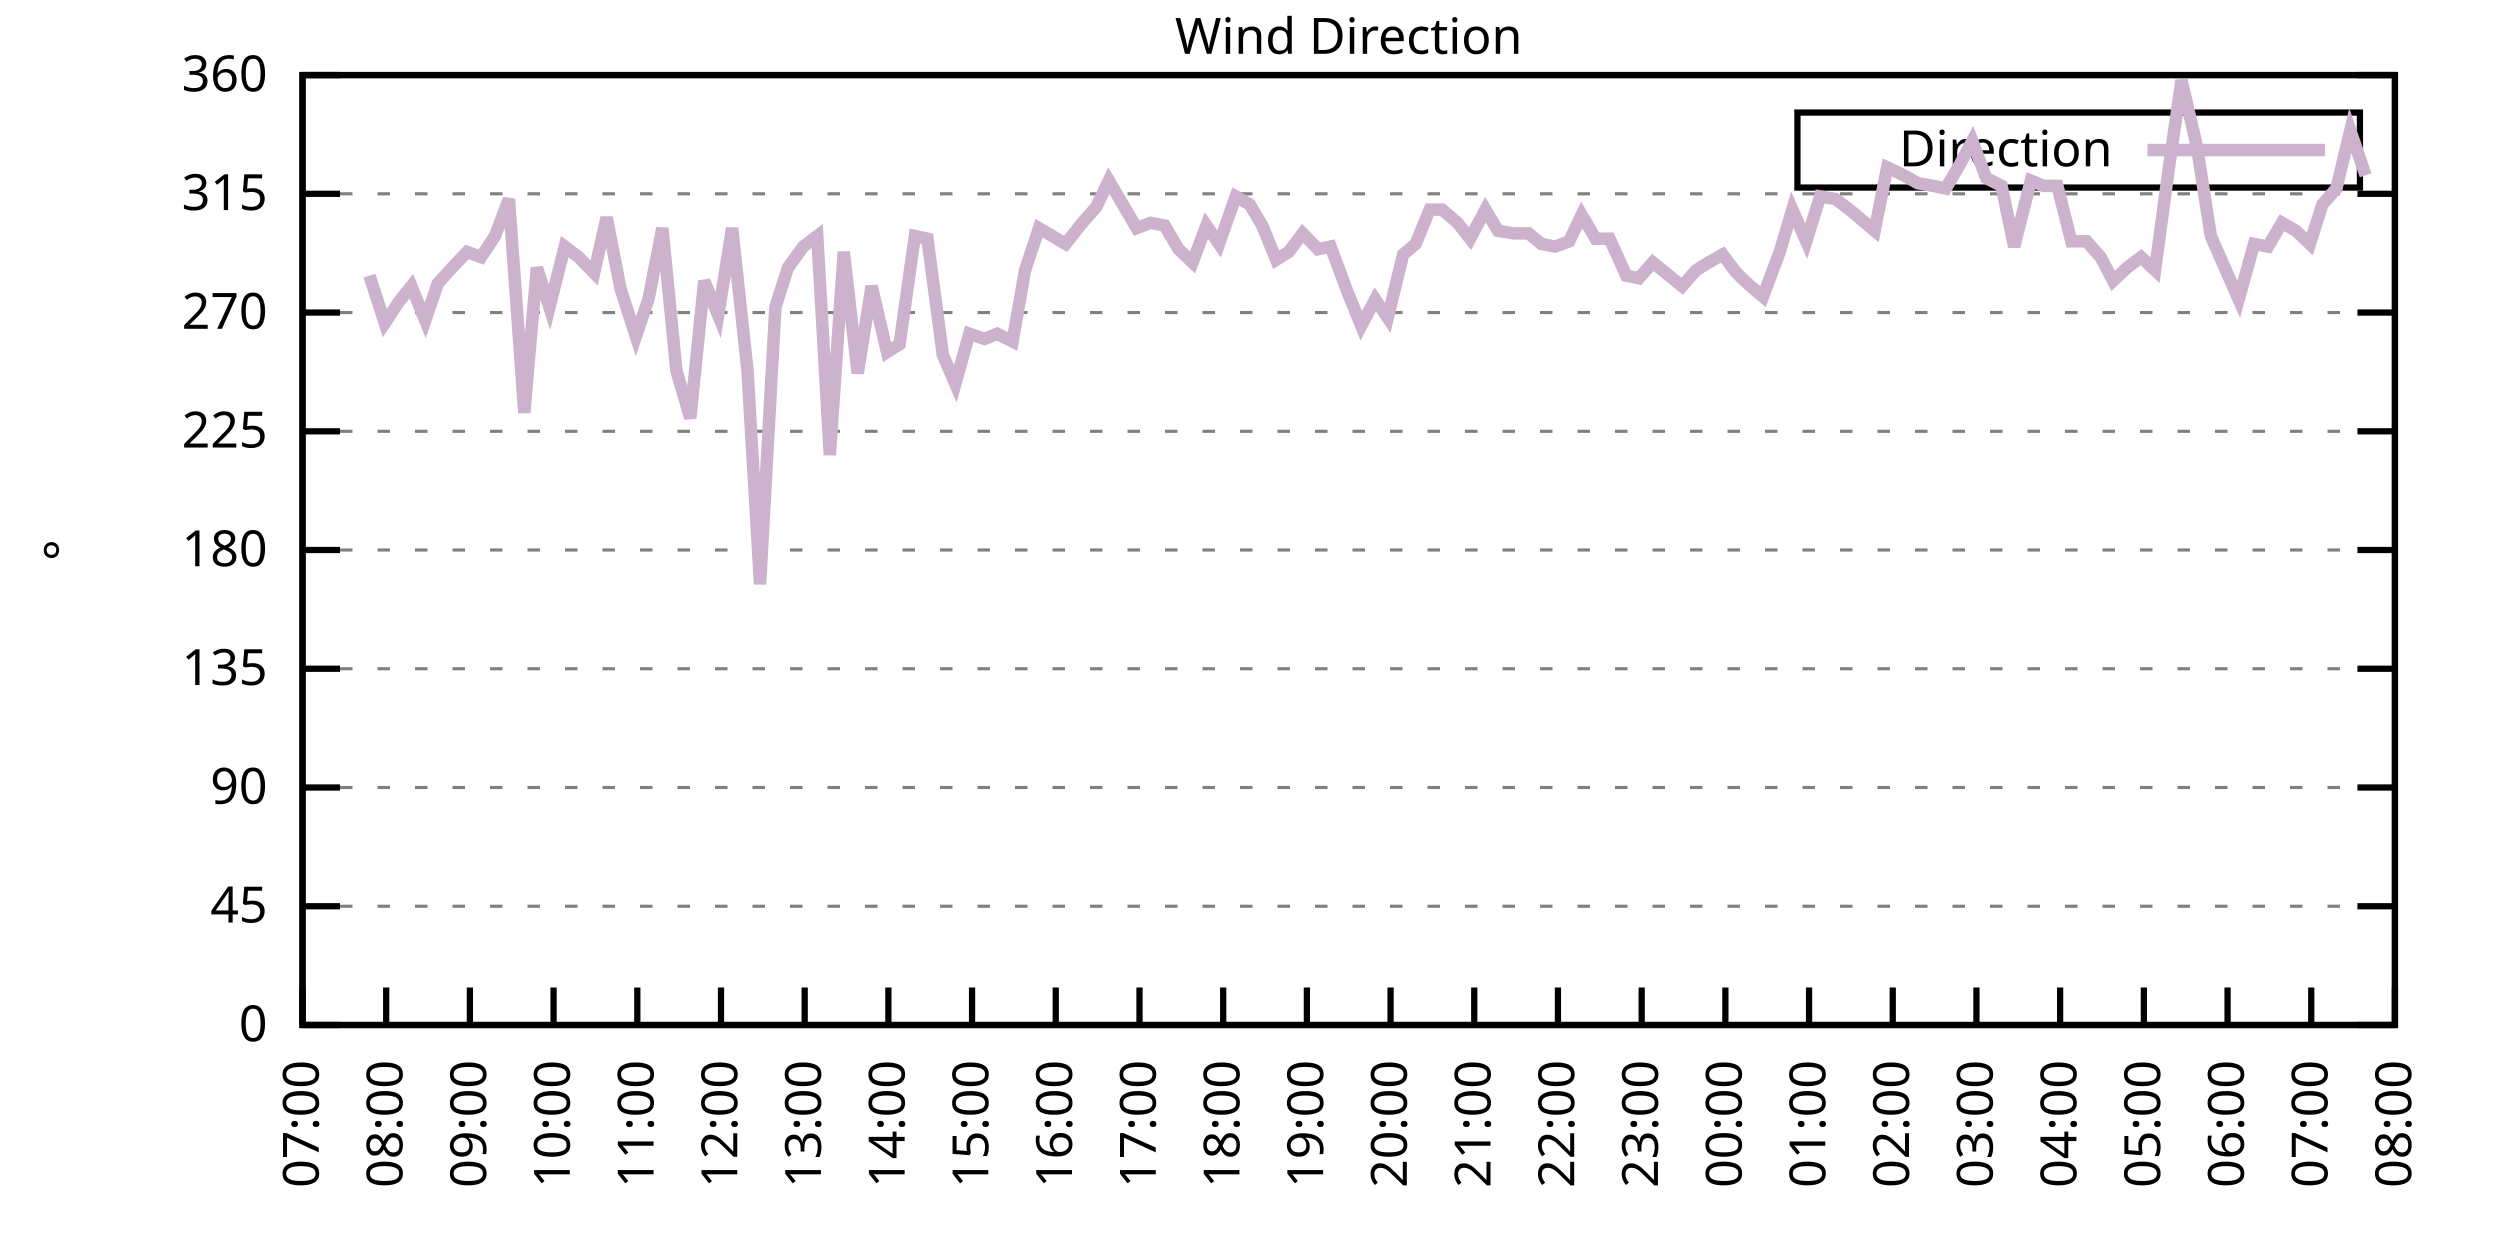
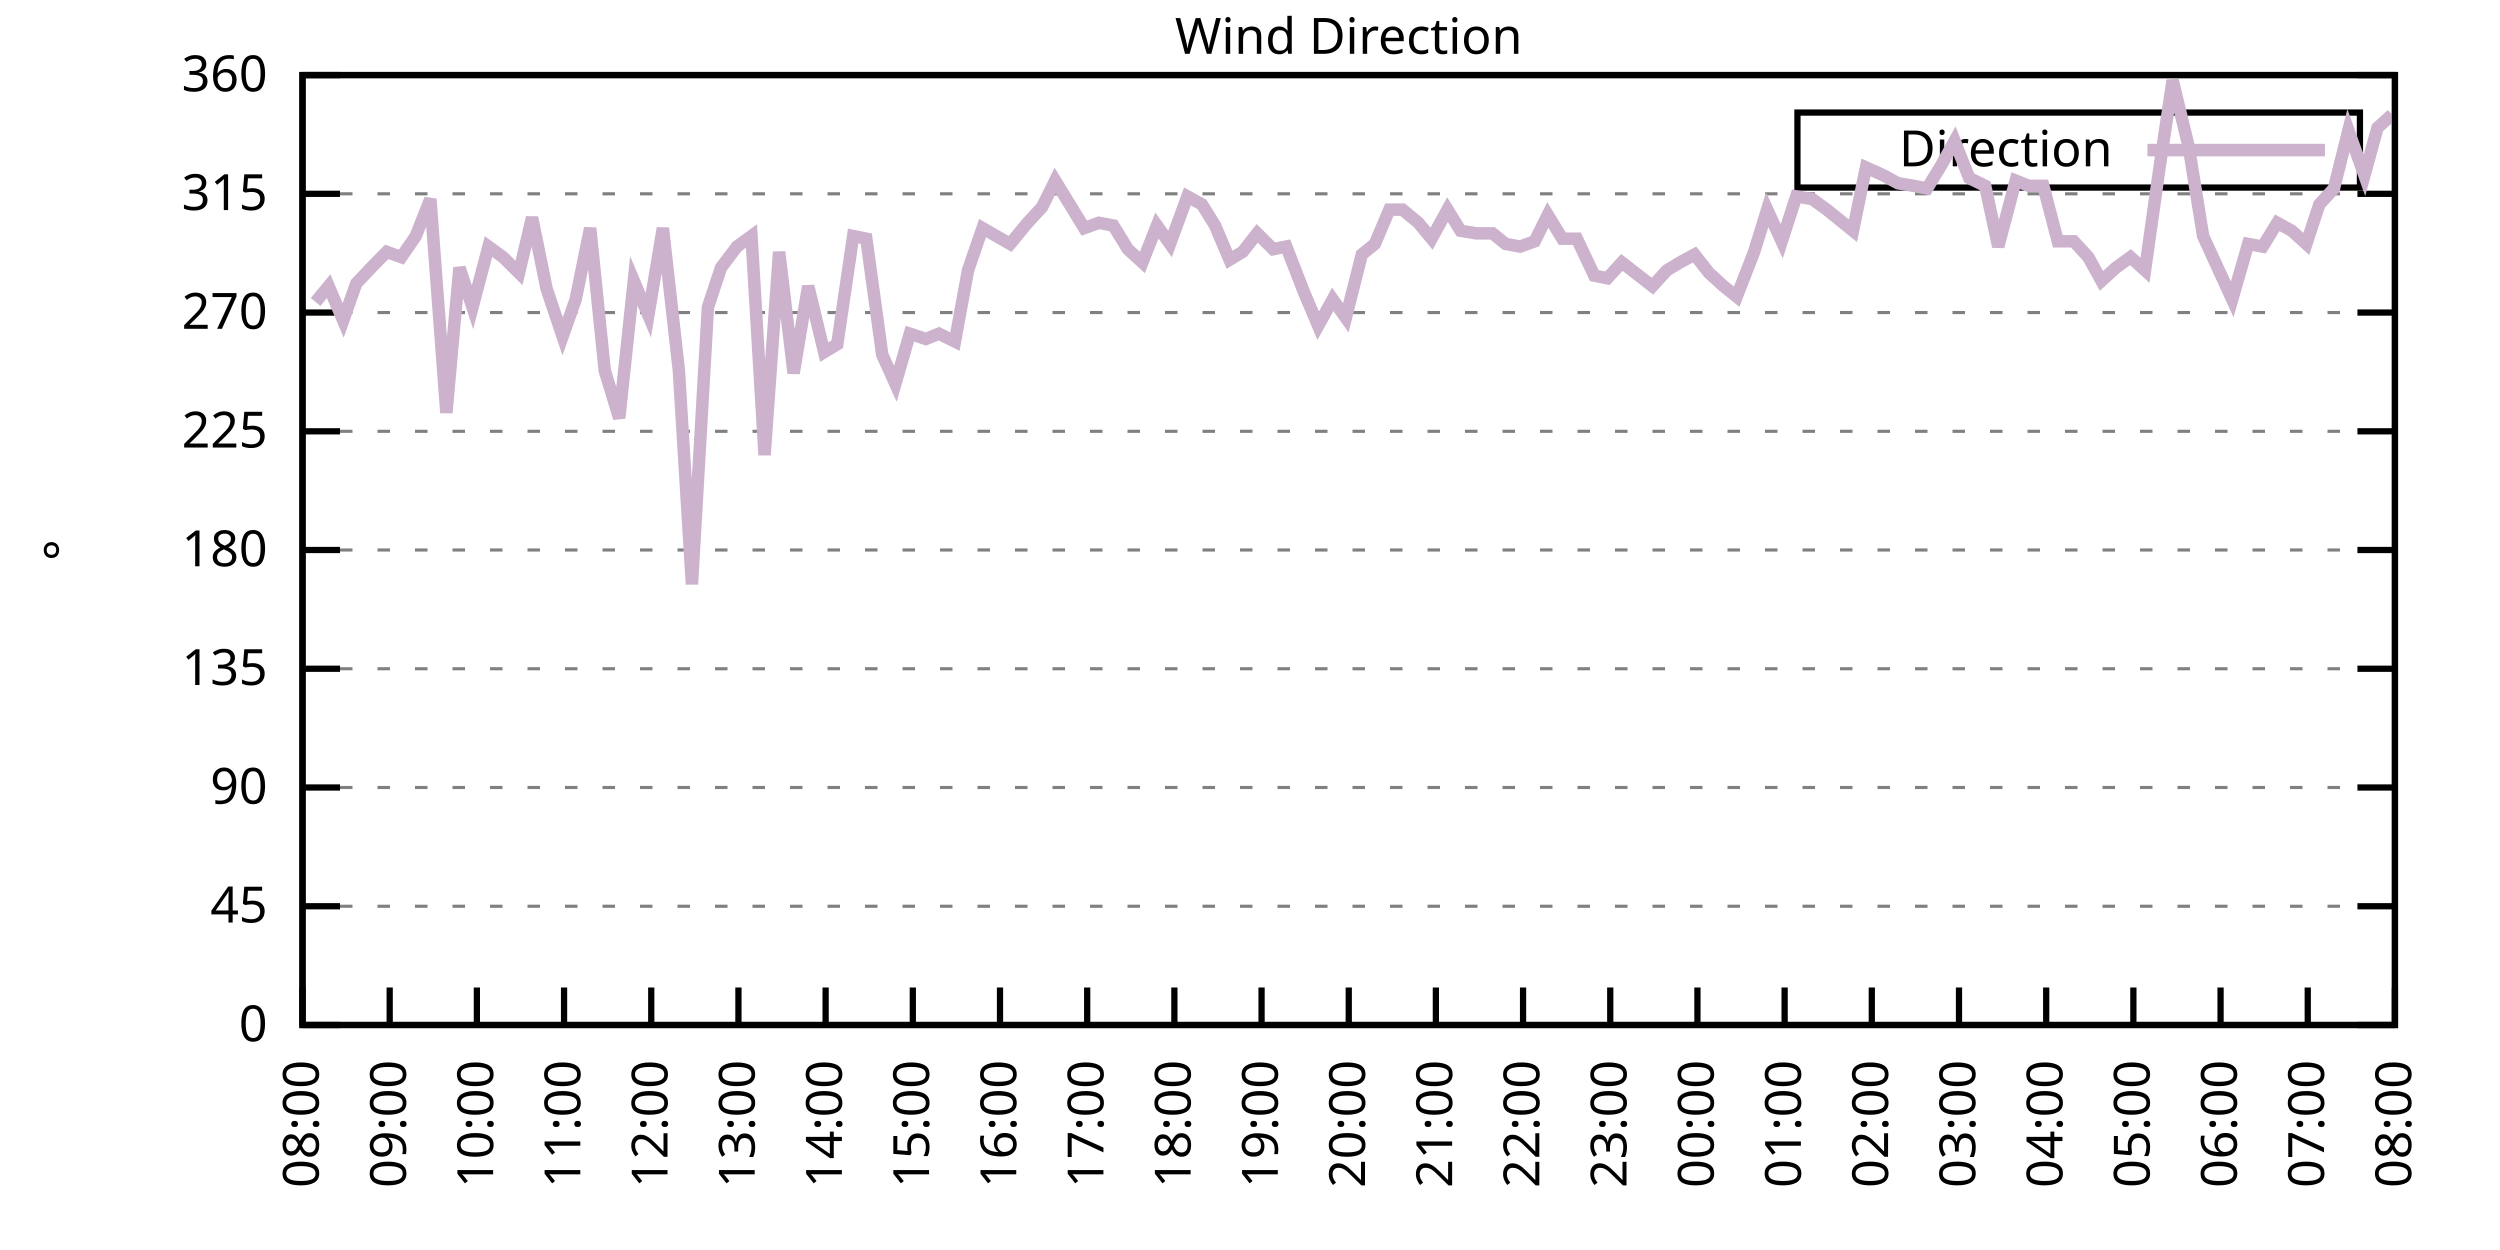
<svg xmlns="http://www.w3.org/2000/svg" xmlns:xlink="http://www.w3.org/1999/xlink" width="400" height="200" viewBox="0 0 400 200">
  <g id="gnuplot_canvas">
    <rect x="0" y="0" width="400" height="200" fill="none" />
    <defs>
      <circle id="gpDot" r="0.5" stroke-width="0.5" stroke="currentColor" />
      <path id="gpPt0" stroke-width="0.333" stroke="currentColor" d="M-1,0 h2 M0,-1 v2" />
      <path id="gpPt1" stroke-width="0.333" stroke="currentColor" d="M-1,-1 L1,1 M1,-1 L-1,1" />
      <path id="gpPt2" stroke-width="0.333" stroke="currentColor" d="M-1,0 L1,0 M0,-1 L0,1 M-1,-1 L1,1 M-1,1 L1,-1" />
      <rect id="gpPt3" stroke-width="0.333" stroke="currentColor" x="-1" y="-1" width="2" height="2" />
      <rect id="gpPt4" stroke-width="0.333" stroke="currentColor" fill="currentColor" x="-1" y="-1" width="2" height="2" />
      <circle id="gpPt5" stroke-width="0.333" stroke="currentColor" cx="0" cy="0" r="1" />
      <use xlink:href="#gpPt5" id="gpPt6" fill="currentColor" stroke="none" />
      <path id="gpPt7" stroke-width="0.333" stroke="currentColor" d="M0,-1.33 L-1.33,0.67 L1.33,0.67 z" />
      <use xlink:href="#gpPt7" id="gpPt8" fill="currentColor" stroke="none" />
      <use xlink:href="#gpPt7" id="gpPt9" stroke="currentColor" transform="rotate(180)" />
      <use xlink:href="#gpPt9" id="gpPt10" fill="currentColor" stroke="none" />
      <use xlink:href="#gpPt3" id="gpPt11" stroke="currentColor" transform="rotate(45)" />
      <use xlink:href="#gpPt11" id="gpPt12" fill="currentColor" stroke="none" />
      <path id="gpPt13" stroke-width="0.333" stroke="currentColor" d="M0,1.330 L1.265,0.411 L0.782,-1.067 L-0.782,-1.076 L-1.265,0.411 z" />
      <use xlink:href="#gpPt13" id="gpPt14" fill="currentColor" stroke="none" />
      <filter id="textbox" filterUnits="objectBoundingBox" x="0" y="0" height="1" width="1">
        <feFlood flood-color="white" flood-opacity="1" result="bgnd" />
        <feComposite in="SourceGraphic" in2="bgnd" operator="atop" />
      </filter>
      <filter id="greybox" filterUnits="objectBoundingBox" x="0" y="0" height="1" width="1">
        <feFlood flood-color="lightgrey" flood-opacity="1" result="grey" />
        <feComposite in="SourceGraphic" in2="grey" operator="atop" />
      </filter>
    </defs>
    <g fill="none" color="white" stroke="currentColor" stroke-width="1.00" stroke-linecap="butt" stroke-linejoin="miter">
</g>
    <g fill="none" color="black" stroke="currentColor" stroke-width="1.00" stroke-linecap="butt" stroke-linejoin="miter">
      <g stroke="none" shape-rendering="crispEdges">
        <polygon fill="rgb(255, 255, 255)" points="48.40,164.00 383.18,164.00 383.18,12.02 48.40,12.02 " />
      </g>
    </g>
    <g fill="none" color="black" stroke="currentColor" stroke-width="1.00" stroke-linecap="butt" stroke-linejoin="miter">
</g>
    <g fill="none" color="black" stroke="black" stroke-width="0.50" stroke-linecap="butt" stroke-linejoin="miter">
</g>
    <g fill="none" color="gray" stroke="currentColor" stroke-width="0.50" stroke-linecap="butt" stroke-linejoin="miter">
      <path stroke="gray" stroke-dasharray="2,4" class="gridline" d="M48.40,164.00 L383.19,164.00  " />
    </g>
    <g fill="none" color="gray" stroke="gray" stroke-width="1.00" stroke-linecap="butt" stroke-linejoin="miter">
</g>
    <g fill="none" color="black" stroke="currentColor" stroke-width="1.00" stroke-linecap="butt" stroke-linejoin="miter">
      <path stroke="black" d="M48.40,164.00 L54.40,164.00 M383.19,164.00 L377.19,164.00  " />
      <g transform="translate(42.80,166.60)" stroke="none" fill="black" font-family="Sans" font-size="8.00" text-anchor="end">
        <text>
          <tspan font-family="Sans"> 0</tspan>
        </text>
      </g>
    </g>
    <g fill="none" color="black" stroke="currentColor" stroke-width="1.00" stroke-linecap="butt" stroke-linejoin="miter">
</g>
    <g fill="none" color="black" stroke="black" stroke-width="0.50" stroke-linecap="butt" stroke-linejoin="miter">
</g>
    <g fill="none" color="gray" stroke="currentColor" stroke-width="0.50" stroke-linecap="butt" stroke-linejoin="miter">
      <path stroke="gray" stroke-dasharray="2,4" class="gridline" d="M48.40,145.00 L383.19,145.00  " />
    </g>
    <g fill="none" color="gray" stroke="gray" stroke-width="1.00" stroke-linecap="butt" stroke-linejoin="miter">
</g>
    <g fill="none" color="black" stroke="currentColor" stroke-width="1.00" stroke-linecap="butt" stroke-linejoin="miter">
      <path stroke="black" d="M48.40,145.00 L54.40,145.00 M383.19,145.00 L377.19,145.00  " />
      <g transform="translate(42.80,147.60)" stroke="none" fill="black" font-family="Sans" font-size="8.00" text-anchor="end">
        <text>
          <tspan font-family="Sans"> 45</tspan>
        </text>
      </g>
    </g>
    <g fill="none" color="black" stroke="currentColor" stroke-width="1.00" stroke-linecap="butt" stroke-linejoin="miter">
</g>
    <g fill="none" color="black" stroke="black" stroke-width="0.50" stroke-linecap="butt" stroke-linejoin="miter">
</g>
    <g fill="none" color="gray" stroke="currentColor" stroke-width="0.50" stroke-linecap="butt" stroke-linejoin="miter">
      <path stroke="gray" stroke-dasharray="2,4" class="gridline" d="M48.40,126.00 L383.19,126.00  " />
    </g>
    <g fill="none" color="gray" stroke="gray" stroke-width="1.00" stroke-linecap="butt" stroke-linejoin="miter">
</g>
    <g fill="none" color="black" stroke="currentColor" stroke-width="1.00" stroke-linecap="butt" stroke-linejoin="miter">
      <path stroke="black" d="M48.40,126.00 L54.40,126.00 M383.19,126.00 L377.19,126.00  " />
      <g transform="translate(42.80,128.60)" stroke="none" fill="black" font-family="Sans" font-size="8.00" text-anchor="end">
        <text>
          <tspan font-family="Sans"> 90</tspan>
        </text>
      </g>
    </g>
    <g fill="none" color="black" stroke="currentColor" stroke-width="1.00" stroke-linecap="butt" stroke-linejoin="miter">
</g>
    <g fill="none" color="black" stroke="black" stroke-width="0.50" stroke-linecap="butt" stroke-linejoin="miter">
</g>
    <g fill="none" color="gray" stroke="currentColor" stroke-width="0.50" stroke-linecap="butt" stroke-linejoin="miter">
      <path stroke="gray" stroke-dasharray="2,4" class="gridline" d="M48.40,107.00 L383.19,107.00  " />
    </g>
    <g fill="none" color="gray" stroke="gray" stroke-width="1.00" stroke-linecap="butt" stroke-linejoin="miter">
</g>
    <g fill="none" color="black" stroke="currentColor" stroke-width="1.00" stroke-linecap="butt" stroke-linejoin="miter">
      <path stroke="black" d="M48.40,107.00 L54.40,107.00 M383.19,107.00 L377.19,107.00  " />
      <g transform="translate(42.80,109.60)" stroke="none" fill="black" font-family="Sans" font-size="8.00" text-anchor="end">
        <text>
          <tspan font-family="Sans"> 135</tspan>
        </text>
      </g>
    </g>
    <g fill="none" color="black" stroke="currentColor" stroke-width="1.00" stroke-linecap="butt" stroke-linejoin="miter">
</g>
    <g fill="none" color="black" stroke="black" stroke-width="0.50" stroke-linecap="butt" stroke-linejoin="miter">
</g>
    <g fill="none" color="gray" stroke="currentColor" stroke-width="0.50" stroke-linecap="butt" stroke-linejoin="miter">
      <path stroke="gray" stroke-dasharray="2,4" class="gridline" d="M48.40,88.00 L383.19,88.00  " />
    </g>
    <g fill="none" color="gray" stroke="gray" stroke-width="1.00" stroke-linecap="butt" stroke-linejoin="miter">
</g>
    <g fill="none" color="black" stroke="currentColor" stroke-width="1.00" stroke-linecap="butt" stroke-linejoin="miter">
      <path stroke="black" d="M48.40,88.00 L54.40,88.00 M383.19,88.00 L377.19,88.00  " />
      <g transform="translate(42.80,90.60)" stroke="none" fill="black" font-family="Sans" font-size="8.00" text-anchor="end">
        <text>
          <tspan font-family="Sans"> 180</tspan>
        </text>
      </g>
    </g>
    <g fill="none" color="black" stroke="currentColor" stroke-width="1.00" stroke-linecap="butt" stroke-linejoin="miter">
</g>
    <g fill="none" color="black" stroke="black" stroke-width="0.50" stroke-linecap="butt" stroke-linejoin="miter">
</g>
    <g fill="none" color="gray" stroke="currentColor" stroke-width="0.50" stroke-linecap="butt" stroke-linejoin="miter">
      <path stroke="gray" stroke-dasharray="2,4" class="gridline" d="M48.40,69.01 L383.19,69.01  " />
    </g>
    <g fill="none" color="gray" stroke="gray" stroke-width="1.00" stroke-linecap="butt" stroke-linejoin="miter">
</g>
    <g fill="none" color="black" stroke="currentColor" stroke-width="1.00" stroke-linecap="butt" stroke-linejoin="miter">
      <path stroke="black" d="M48.40,69.01 L54.40,69.01 M383.19,69.01 L377.19,69.01  " />
      <g transform="translate(42.80,71.61)" stroke="none" fill="black" font-family="Sans" font-size="8.00" text-anchor="end">
        <text>
          <tspan font-family="Sans"> 225</tspan>
        </text>
      </g>
    </g>
    <g fill="none" color="black" stroke="currentColor" stroke-width="1.00" stroke-linecap="butt" stroke-linejoin="miter">
</g>
    <g fill="none" color="black" stroke="black" stroke-width="0.50" stroke-linecap="butt" stroke-linejoin="miter">
</g>
    <g fill="none" color="gray" stroke="currentColor" stroke-width="0.50" stroke-linecap="butt" stroke-linejoin="miter">
      <path stroke="gray" stroke-dasharray="2,4" class="gridline" d="M48.40,50.01 L383.19,50.01  " />
    </g>
    <g fill="none" color="gray" stroke="gray" stroke-width="1.00" stroke-linecap="butt" stroke-linejoin="miter">
</g>
    <g fill="none" color="black" stroke="currentColor" stroke-width="1.00" stroke-linecap="butt" stroke-linejoin="miter">
      <path stroke="black" d="M48.40,50.01 L54.40,50.01 M383.19,50.01 L377.19,50.01  " />
      <g transform="translate(42.80,52.61)" stroke="none" fill="black" font-family="Sans" font-size="8.00" text-anchor="end">
        <text>
          <tspan font-family="Sans"> 270</tspan>
        </text>
      </g>
    </g>
    <g fill="none" color="black" stroke="currentColor" stroke-width="1.00" stroke-linecap="butt" stroke-linejoin="miter">
</g>
    <g fill="none" color="black" stroke="black" stroke-width="0.50" stroke-linecap="butt" stroke-linejoin="miter">
</g>
    <g fill="none" color="gray" stroke="currentColor" stroke-width="0.50" stroke-linecap="butt" stroke-linejoin="miter">
      <path stroke="gray" stroke-dasharray="2,4" class="gridline" d="M48.40,31.01 L383.19,31.01  " />
    </g>
    <g fill="none" color="gray" stroke="gray" stroke-width="1.00" stroke-linecap="butt" stroke-linejoin="miter">
</g>
    <g fill="none" color="black" stroke="currentColor" stroke-width="1.00" stroke-linecap="butt" stroke-linejoin="miter">
      <path stroke="black" d="M48.40,31.01 L54.40,31.01 M383.19,31.01 L377.19,31.01  " />
      <g transform="translate(42.80,33.61)" stroke="none" fill="black" font-family="Sans" font-size="8.00" text-anchor="end">
        <text>
          <tspan font-family="Sans"> 315</tspan>
        </text>
      </g>
    </g>
    <g fill="none" color="black" stroke="currentColor" stroke-width="1.00" stroke-linecap="butt" stroke-linejoin="miter">
</g>
    <g fill="none" color="black" stroke="black" stroke-width="0.50" stroke-linecap="butt" stroke-linejoin="miter">
</g>
    <g fill="none" color="gray" stroke="currentColor" stroke-width="0.50" stroke-linecap="butt" stroke-linejoin="miter">
      <path stroke="gray" stroke-dasharray="2,4" class="gridline" d="M48.40,12.01 L383.19,12.01  " />
    </g>
    <g fill="none" color="gray" stroke="gray" stroke-width="1.00" stroke-linecap="butt" stroke-linejoin="miter">
</g>
    <g fill="none" color="black" stroke="currentColor" stroke-width="1.00" stroke-linecap="butt" stroke-linejoin="miter">
      <path stroke="black" d="M48.40,12.01 L54.40,12.01 M383.19,12.01 L377.19,12.01  " />
      <g transform="translate(42.80,14.61)" stroke="none" fill="black" font-family="Sans" font-size="8.00" text-anchor="end">
        <text>
          <tspan font-family="Sans"> 360</tspan>
        </text>
      </g>
    </g>
    <g fill="none" color="black" stroke="currentColor" stroke-width="1.00" stroke-linecap="butt" stroke-linejoin="miter">
      <path stroke="black" d="M48.40,164.00 L48.40,158.00  " />
      <g transform="translate(51.00,169.60) rotate(270.00)" stroke="none" fill="black" font-family="Sans" font-size="8.00" text-anchor="end">
        <text>
-           <tspan font-family="Sans">07:00</tspan>
-         </text>
-       </g>
-     </g>
-     <g fill="none" color="black" stroke="currentColor" stroke-width="1.00" stroke-linecap="butt" stroke-linejoin="miter">
-       <path stroke="black" d="M61.79,164.00 L61.79,158.00  " />
-       <g transform="translate(64.39,169.60) rotate(270.00)" stroke="none" fill="black" font-family="Sans" font-size="8.00" text-anchor="end">
-         <text>
          <tspan font-family="Sans">08:00</tspan>
        </text>
      </g>
    </g>
    <g fill="none" color="black" stroke="currentColor" stroke-width="1.00" stroke-linecap="butt" stroke-linejoin="miter">
-       <path stroke="black" d="M75.18,164.00 L75.18,158.00  " />
-       <g transform="translate(77.78,169.60) rotate(270.00)" stroke="none" fill="black" font-family="Sans" font-size="8.00" text-anchor="end">
+       <path stroke="black" d="M62.35,164.00 L62.35,158.00  " />
+       <g transform="translate(64.95,169.60) rotate(270.00)" stroke="none" fill="black" font-family="Sans" font-size="8.00" text-anchor="end">
        <text>
          <tspan font-family="Sans">09:00</tspan>
        </text>
      </g>
    </g>
    <g fill="none" color="black" stroke="currentColor" stroke-width="1.00" stroke-linecap="butt" stroke-linejoin="miter">
-       <path stroke="black" d="M88.57,164.00 L88.57,158.00  " />
-       <g transform="translate(91.17,169.60) rotate(270.00)" stroke="none" fill="black" font-family="Sans" font-size="8.00" text-anchor="end">
+       <path stroke="black" d="M76.30,164.00 L76.30,158.00  " />
+       <g transform="translate(78.90,169.60) rotate(270.00)" stroke="none" fill="black" font-family="Sans" font-size="8.00" text-anchor="end">
        <text>
          <tspan font-family="Sans">10:00</tspan>
        </text>
      </g>
    </g>
    <g fill="none" color="black" stroke="currentColor" stroke-width="1.00" stroke-linecap="butt" stroke-linejoin="miter">
-       <path stroke="black" d="M101.97,164.00 L101.97,158.00  " />
-       <g transform="translate(104.57,169.60) rotate(270.00)" stroke="none" fill="black" font-family="Sans" font-size="8.00" text-anchor="end">
+       <path stroke="black" d="M90.25,164.00 L90.25,158.00  " />
+       <g transform="translate(92.85,169.60) rotate(270.00)" stroke="none" fill="black" font-family="Sans" font-size="8.00" text-anchor="end">
        <text>
          <tspan font-family="Sans">11:00</tspan>
        </text>
      </g>
    </g>
    <g fill="none" color="black" stroke="currentColor" stroke-width="1.00" stroke-linecap="butt" stroke-linejoin="miter">
-       <path stroke="black" d="M115.36,164.00 L115.36,158.00  " />
-       <g transform="translate(117.96,169.60) rotate(270.00)" stroke="none" fill="black" font-family="Sans" font-size="8.00" text-anchor="end">
+       <path stroke="black" d="M104.20,164.00 L104.20,158.00  " />
+       <g transform="translate(106.80,169.60) rotate(270.00)" stroke="none" fill="black" font-family="Sans" font-size="8.00" text-anchor="end">
        <text>
          <tspan font-family="Sans">12:00</tspan>
        </text>
      </g>
    </g>
    <g fill="none" color="black" stroke="currentColor" stroke-width="1.00" stroke-linecap="butt" stroke-linejoin="miter">
-       <path stroke="black" d="M128.75,164.00 L128.75,158.00  " />
-       <g transform="translate(131.35,169.60) rotate(270.00)" stroke="none" fill="black" font-family="Sans" font-size="8.00" text-anchor="end">
+       <path stroke="black" d="M118.15,164.00 L118.15,158.00  " />
+       <g transform="translate(120.75,169.60) rotate(270.00)" stroke="none" fill="black" font-family="Sans" font-size="8.00" text-anchor="end">
        <text>
          <tspan font-family="Sans">13:00</tspan>
        </text>
      </g>
    </g>
    <g fill="none" color="black" stroke="currentColor" stroke-width="1.00" stroke-linecap="butt" stroke-linejoin="miter">
-       <path stroke="black" d="M142.14,164.00 L142.14,158.00  " />
-       <g transform="translate(144.74,169.60) rotate(270.00)" stroke="none" fill="black" font-family="Sans" font-size="8.00" text-anchor="end">
+       <path stroke="black" d="M132.10,164.00 L132.10,158.00  " />
+       <g transform="translate(134.70,169.60) rotate(270.00)" stroke="none" fill="black" font-family="Sans" font-size="8.00" text-anchor="end">
        <text>
          <tspan font-family="Sans">14:00</tspan>
        </text>
      </g>
    </g>
    <g fill="none" color="black" stroke="currentColor" stroke-width="1.00" stroke-linecap="butt" stroke-linejoin="miter">
-       <path stroke="black" d="M155.53,164.00 L155.53,158.00  " />
-       <g transform="translate(158.13,169.60) rotate(270.00)" stroke="none" fill="black" font-family="Sans" font-size="8.00" text-anchor="end">
+       <path stroke="black" d="M146.05,164.00 L146.05,158.00  " />
+       <g transform="translate(148.65,169.60) rotate(270.00)" stroke="none" fill="black" font-family="Sans" font-size="8.00" text-anchor="end">
        <text>
          <tspan font-family="Sans">15:00</tspan>
        </text>
      </g>
    </g>
    <g fill="none" color="black" stroke="currentColor" stroke-width="1.00" stroke-linecap="butt" stroke-linejoin="miter">
-       <path stroke="black" d="M168.92,164.00 L168.92,158.00  " />
-       <g transform="translate(171.52,169.60) rotate(270.00)" stroke="none" fill="black" font-family="Sans" font-size="8.00" text-anchor="end">
+       <path stroke="black" d="M160.00,164.00 L160.00,158.00  " />
+       <g transform="translate(162.60,169.60) rotate(270.00)" stroke="none" fill="black" font-family="Sans" font-size="8.00" text-anchor="end">
        <text>
          <tspan font-family="Sans">16:00</tspan>
        </text>
      </g>
    </g>
    <g fill="none" color="black" stroke="currentColor" stroke-width="1.00" stroke-linecap="butt" stroke-linejoin="miter">
-       <path stroke="black" d="M182.32,164.00 L182.32,158.00  " />
-       <g transform="translate(184.92,169.60) rotate(270.00)" stroke="none" fill="black" font-family="Sans" font-size="8.00" text-anchor="end">
+       <path stroke="black" d="M173.95,164.00 L173.95,158.00  " />
+       <g transform="translate(176.55,169.60) rotate(270.00)" stroke="none" fill="black" font-family="Sans" font-size="8.00" text-anchor="end">
        <text>
          <tspan font-family="Sans">17:00</tspan>
        </text>
      </g>
    </g>
    <g fill="none" color="black" stroke="currentColor" stroke-width="1.00" stroke-linecap="butt" stroke-linejoin="miter">
-       <path stroke="black" d="M195.71,164.00 L195.71,158.00  " />
-       <g transform="translate(198.31,169.60) rotate(270.00)" stroke="none" fill="black" font-family="Sans" font-size="8.00" text-anchor="end">
+       <path stroke="black" d="M187.90,164.00 L187.90,158.00  " />
+       <g transform="translate(190.50,169.60) rotate(270.00)" stroke="none" fill="black" font-family="Sans" font-size="8.00" text-anchor="end">
        <text>
          <tspan font-family="Sans">18:00</tspan>
        </text>
      </g>
    </g>
    <g fill="none" color="black" stroke="currentColor" stroke-width="1.00" stroke-linecap="butt" stroke-linejoin="miter">
-       <path stroke="black" d="M209.10,164.00 L209.10,158.00  " />
-       <g transform="translate(211.70,169.60) rotate(270.00)" stroke="none" fill="black" font-family="Sans" font-size="8.00" text-anchor="end">
+       <path stroke="black" d="M201.85,164.00 L201.85,158.00  " />
+       <g transform="translate(204.45,169.60) rotate(270.00)" stroke="none" fill="black" font-family="Sans" font-size="8.00" text-anchor="end">
        <text>
          <tspan font-family="Sans">19:00</tspan>
        </text>
      </g>
    </g>
    <g fill="none" color="black" stroke="currentColor" stroke-width="1.00" stroke-linecap="butt" stroke-linejoin="miter">
-       <path stroke="black" d="M222.49,164.00 L222.49,158.00  " />
-       <g transform="translate(225.09,169.60) rotate(270.00)" stroke="none" fill="black" font-family="Sans" font-size="8.00" text-anchor="end">
+       <path stroke="black" d="M215.80,164.00 L215.80,158.00  " />
+       <g transform="translate(218.40,169.60) rotate(270.00)" stroke="none" fill="black" font-family="Sans" font-size="8.00" text-anchor="end">
        <text>
          <tspan font-family="Sans">20:00</tspan>
        </text>
      </g>
    </g>
    <g fill="none" color="black" stroke="currentColor" stroke-width="1.00" stroke-linecap="butt" stroke-linejoin="miter">
-       <path stroke="black" d="M235.88,164.00 L235.88,158.00  " />
-       <g transform="translate(238.48,169.60) rotate(270.00)" stroke="none" fill="black" font-family="Sans" font-size="8.00" text-anchor="end">
+       <path stroke="black" d="M229.74,164.00 L229.74,158.00  " />
+       <g transform="translate(232.34,169.60) rotate(270.00)" stroke="none" fill="black" font-family="Sans" font-size="8.00" text-anchor="end">
        <text>
          <tspan font-family="Sans">21:00</tspan>
        </text>
      </g>
    </g>
    <g fill="none" color="black" stroke="currentColor" stroke-width="1.00" stroke-linecap="butt" stroke-linejoin="miter">
-       <path stroke="black" d="M249.27,164.00 L249.27,158.00  " />
-       <g transform="translate(251.87,169.60) rotate(270.00)" stroke="none" fill="black" font-family="Sans" font-size="8.00" text-anchor="end">
+       <path stroke="black" d="M243.69,164.00 L243.69,158.00  " />
+       <g transform="translate(246.29,169.60) rotate(270.00)" stroke="none" fill="black" font-family="Sans" font-size="8.00" text-anchor="end">
        <text>
          <tspan font-family="Sans">22:00</tspan>
        </text>
      </g>
    </g>
    <g fill="none" color="black" stroke="currentColor" stroke-width="1.00" stroke-linecap="butt" stroke-linejoin="miter">
-       <path stroke="black" d="M262.67,164.00 L262.67,158.00  " />
-       <g transform="translate(265.27,169.60) rotate(270.00)" stroke="none" fill="black" font-family="Sans" font-size="8.00" text-anchor="end">
+       <path stroke="black" d="M257.64,164.00 L257.64,158.00  " />
+       <g transform="translate(260.24,169.60) rotate(270.00)" stroke="none" fill="black" font-family="Sans" font-size="8.00" text-anchor="end">
        <text>
          <tspan font-family="Sans">23:00</tspan>
        </text>
      </g>
    </g>
    <g fill="none" color="black" stroke="currentColor" stroke-width="1.00" stroke-linecap="butt" stroke-linejoin="miter">
-       <path stroke="black" d="M276.06,164.00 L276.06,158.00  " />
-       <g transform="translate(278.66,169.60) rotate(270.00)" stroke="none" fill="black" font-family="Sans" font-size="8.00" text-anchor="end">
+       <path stroke="black" d="M271.59,164.00 L271.59,158.00  " />
+       <g transform="translate(274.19,169.60) rotate(270.00)" stroke="none" fill="black" font-family="Sans" font-size="8.00" text-anchor="end">
        <text>
          <tspan font-family="Sans">00:00</tspan>
        </text>
      </g>
    </g>
    <g fill="none" color="black" stroke="currentColor" stroke-width="1.00" stroke-linecap="butt" stroke-linejoin="miter">
-       <path stroke="black" d="M289.45,164.00 L289.45,158.00  " />
-       <g transform="translate(292.05,169.60) rotate(270.00)" stroke="none" fill="black" font-family="Sans" font-size="8.00" text-anchor="end">
+       <path stroke="black" d="M285.54,164.00 L285.54,158.00  " />
+       <g transform="translate(288.14,169.60) rotate(270.00)" stroke="none" fill="black" font-family="Sans" font-size="8.00" text-anchor="end">
        <text>
          <tspan font-family="Sans">01:00</tspan>
        </text>
      </g>
    </g>
    <g fill="none" color="black" stroke="currentColor" stroke-width="1.00" stroke-linecap="butt" stroke-linejoin="miter">
-       <path stroke="black" d="M302.84,164.00 L302.84,158.00  " />
-       <g transform="translate(305.44,169.60) rotate(270.00)" stroke="none" fill="black" font-family="Sans" font-size="8.00" text-anchor="end">
+       <path stroke="black" d="M299.49,164.00 L299.49,158.00  " />
+       <g transform="translate(302.09,169.60) rotate(270.00)" stroke="none" fill="black" font-family="Sans" font-size="8.00" text-anchor="end">
        <text>
          <tspan font-family="Sans">02:00</tspan>
        </text>
      </g>
    </g>
    <g fill="none" color="black" stroke="currentColor" stroke-width="1.00" stroke-linecap="butt" stroke-linejoin="miter">
-       <path stroke="black" d="M316.23,164.00 L316.23,158.00  " />
-       <g transform="translate(318.83,169.60) rotate(270.00)" stroke="none" fill="black" font-family="Sans" font-size="8.00" text-anchor="end">
+       <path stroke="black" d="M313.44,164.00 L313.44,158.00  " />
+       <g transform="translate(316.04,169.60) rotate(270.00)" stroke="none" fill="black" font-family="Sans" font-size="8.00" text-anchor="end">
        <text>
          <tspan font-family="Sans">03:00</tspan>
        </text>
      </g>
    </g>
    <g fill="none" color="black" stroke="currentColor" stroke-width="1.00" stroke-linecap="butt" stroke-linejoin="miter">
-       <path stroke="black" d="M329.62,164.00 L329.62,158.00  " />
-       <g transform="translate(332.22,169.60) rotate(270.00)" stroke="none" fill="black" font-family="Sans" font-size="8.00" text-anchor="end">
+       <path stroke="black" d="M327.39,164.00 L327.39,158.00  " />
+       <g transform="translate(329.99,169.60) rotate(270.00)" stroke="none" fill="black" font-family="Sans" font-size="8.00" text-anchor="end">
        <text>
          <tspan font-family="Sans">04:00</tspan>
        </text>
      </g>
    </g>
    <g fill="none" color="black" stroke="currentColor" stroke-width="1.00" stroke-linecap="butt" stroke-linejoin="miter">
-       <path stroke="black" d="M343.02,164.00 L343.02,158.00  " />
-       <g transform="translate(345.62,169.60) rotate(270.00)" stroke="none" fill="black" font-family="Sans" font-size="8.00" text-anchor="end">
+       <path stroke="black" d="M341.34,164.00 L341.34,158.00  " />
+       <g transform="translate(343.94,169.60) rotate(270.00)" stroke="none" fill="black" font-family="Sans" font-size="8.00" text-anchor="end">
        <text>
          <tspan font-family="Sans">05:00</tspan>
        </text>
      </g>
    </g>
    <g fill="none" color="black" stroke="currentColor" stroke-width="1.00" stroke-linecap="butt" stroke-linejoin="miter">
-       <path stroke="black" d="M356.41,164.00 L356.41,158.00  " />
-       <g transform="translate(359.01,169.60) rotate(270.00)" stroke="none" fill="black" font-family="Sans" font-size="8.00" text-anchor="end">
+       <path stroke="black" d="M355.29,164.00 L355.29,158.00  " />
+       <g transform="translate(357.89,169.60) rotate(270.00)" stroke="none" fill="black" font-family="Sans" font-size="8.00" text-anchor="end">
        <text>
          <tspan font-family="Sans">06:00</tspan>
        </text>
      </g>
    </g>
    <g fill="none" color="black" stroke="currentColor" stroke-width="1.00" stroke-linecap="butt" stroke-linejoin="miter">
-       <path stroke="black" d="M369.80,164.00 L369.80,158.00  " />
-       <g transform="translate(372.40,169.60) rotate(270.00)" stroke="none" fill="black" font-family="Sans" font-size="8.00" text-anchor="end">
+       <path stroke="black" d="M369.24,164.00 L369.24,158.00  " />
+       <g transform="translate(371.84,169.60) rotate(270.00)" stroke="none" fill="black" font-family="Sans" font-size="8.00" text-anchor="end">
        <text>
          <tspan font-family="Sans">07:00</tspan>
        </text>
      </g>
    </g>
    <g fill="none" color="black" stroke="currentColor" stroke-width="1.00" stroke-linecap="butt" stroke-linejoin="miter">
      <path stroke="black" d="M383.19,164.00 L383.19,158.00  " />
      <g transform="translate(385.79,169.60) rotate(270.00)" stroke="none" fill="black" font-family="Sans" font-size="8.00" text-anchor="end">
        <text>
          <tspan font-family="Sans">08:00</tspan>
        </text>
      </g>
    </g>
    <g fill="none" color="black" stroke="currentColor" stroke-width="1.00" stroke-linecap="butt" stroke-linejoin="miter">
</g>
    <g fill="none" color="black" stroke="currentColor" stroke-width="1.00" stroke-linecap="butt" stroke-linejoin="miter">
      <path stroke="black" d="M48.40,12.01 L48.40,164.00 L383.19,164.00 L383.19,12.01 L48.40,12.01 Z  " />
    </g>
    <g fill="none" color="black" stroke="currentColor" stroke-width="1.00" stroke-linecap="butt" stroke-linejoin="miter">
</g>
    <g fill="none" color="black" stroke="currentColor" stroke-width="1.00" stroke-linecap="butt" stroke-linejoin="miter">
      <path stroke="black" d="M287.59,30.01 L287.59,18.01 L377.59,18.01 L377.59,30.01 L287.59,30.01 Z  " />
    </g>
    <g id="Wind_direction_plot_1">
      <g fill="none" color="white" stroke="black" stroke-width="2.00" stroke-linecap="butt" stroke-linejoin="miter">
</g>
      <g fill="none" color="black" stroke="currentColor" stroke-width="2.00" stroke-linecap="butt" stroke-linejoin="miter">
        <g transform="translate(337.99,26.61)" stroke="none" fill="black" font-family="Sans" font-size="8.00" text-anchor="end">
          <text>
            <tspan font-family="Sans">Direction</tspan>
          </text>
        </g>
      </g>
      <g fill="none" color="black" stroke="currentColor" stroke-width="2.00" stroke-linecap="butt" stroke-linejoin="miter">
-         <path stroke="rgb(204, 178, 204)" d="M343.59,24.01 L371.99,24.01 M59.11,44.10 L61.57,51.70 L63.80,48.32 L65.81,45.79 L68.04,51.27 L70.05,45.36   L72.73,42.41 L74.74,40.30 L76.97,41.14 L79.20,37.76 L81.43,31.85 L83.89,66.05 L85.90,42.83 L87.91,49.16   L90.36,39.45 L92.59,41.14 L95.05,43.67 L97.06,34.81 L99.29,46.21 L101.74,53.81 L103.75,47.90 L105.98,36.50   L108.22,59.30 L110.45,66.90 L112.68,44.94 L114.91,50.43 L117.14,36.50 L119.60,59.30 L121.61,93.49 L124.06,49.16   L126.07,42.83 L128.53,39.45 L130.76,37.76 L132.77,72.81 L135.00,40.30 L137.23,59.72 L139.46,45.79 L141.92,56.34   L143.93,55.07 L146.38,37.76 L148.39,38.19 L150.85,56.76 L152.85,61.41 L155.09,53.39 L157.54,54.23 L159.55,53.39   L162.01,54.65 L164.01,43.25 L166.25,36.50 L170.49,39.03 L173.17,35.65 L175.40,33.12 L177.41,28.90 L179.64,32.70   L181.87,36.50 L184.10,35.65 L186.33,36.08 L188.57,39.87 L190.80,41.99 L193.03,36.08 L195.04,39.03 L197.72,31.43   L199.95,32.70 L201.96,36.08 L204.19,41.56 L206.20,40.30 L208.43,37.34 L210.88,39.87 L212.89,39.45 L215.57,46.63   L217.80,52.12 L220.04,47.90 L222.04,50.85 L224.50,40.72 L226.51,39.03 L228.74,33.54 L230.75,33.54 L233.20,35.65   L235.21,38.19 L237.67,33.54 L239.68,36.92 L242.13,37.34 L244.59,37.34 L246.60,39.03 L248.83,39.45 L251.06,38.61   L253.07,34.39 L255.30,38.19 L257.53,38.19 L260.21,44.10 L262.22,44.52 L264.45,41.99 L269.14,45.79 L271.37,43.25   L273.38,41.99 L275.61,40.72 L277.84,43.67 L280.07,45.79 L282.08,47.47 L284.76,40.30 L286.77,33.54 L289.00,38.61   L291.23,31.43 L293.69,31.85 L295.92,33.54 L297.93,35.23 L299.94,36.92 L301.95,26.79 L304.63,28.05 L306.86,29.32   L309.31,29.74 L311.32,30.16 L313.55,26.36 L315.56,22.56 L317.79,28.48 L320.25,29.74 L322.26,39.45 L324.94,28.90   L326.95,29.74 L329.18,29.74 L331.41,38.61 L333.86,38.61 L336.10,41.14 L338.10,44.94 L340.34,42.83 L342.57,41.14   L344.80,43.25 L347.03,26.79 L349.04,12.85 L351.50,23.41 L353.73,37.76 L358.19,47.90 L360.65,39.03 L362.88,39.45   L365.11,35.65 L367.34,36.92 L369.58,39.03 L371.58,32.70 L373.82,30.16 L376.05,20.88 L378.50,28.05  " />
+         <path stroke="rgb(204, 178, 204)" d="M343.59,24.01 L371.99,24.01 M50.49,48.32 L52.58,45.79 L54.91,51.27 L57.00,45.36 L59.79,42.41 L61.88,40.30   L64.21,41.14 L66.53,37.76 L68.86,31.85 L71.42,66.05 L73.51,42.83 L75.60,49.16 L78.16,39.45 L80.48,41.14   L83.04,43.67 L85.13,34.81 L87.46,46.21 L90.02,53.81 L92.11,47.90 L94.43,36.50 L96.76,59.30 L99.08,66.90   L101.41,44.94 L103.73,50.43 L106.06,36.50 L108.62,59.30 L110.71,93.49 L113.27,49.16 L115.36,42.83 L117.92,39.45   L120.24,37.76 L122.33,72.81 L124.66,40.30 L126.98,59.72 L129.31,45.79 L131.87,56.34 L133.96,55.07 L136.51,37.76   L138.61,38.19 L141.16,56.76 L143.26,61.41 L145.58,53.39 L148.14,54.23 L150.23,53.39 L152.79,54.65 L154.88,43.25   L157.21,36.50 L161.62,39.03 L164.41,35.65 L166.74,33.12 L168.83,28.90 L171.16,32.70 L173.48,36.50 L175.81,35.65   L178.13,36.08 L180.46,39.87 L182.78,41.99 L185.11,36.08 L187.20,39.03 L189.99,31.43 L192.31,32.70 L194.41,36.08   L196.73,41.56 L198.82,40.30 L201.15,37.34 L203.71,39.87 L205.80,39.45 L208.59,46.63 L210.91,52.12 L213.24,47.90   L215.33,50.85 L217.89,40.72 L219.98,39.03 L222.30,33.54 L224.40,33.54 L226.95,35.65 L229.05,38.19 L231.60,33.54   L233.70,36.92 L236.25,37.34 L238.81,37.34 L240.90,39.03 L243.23,39.45 L245.55,38.61 L247.65,34.39 L249.97,38.19   L252.30,38.19 L255.09,44.10 L257.18,44.52 L259.50,41.99 L264.39,45.79 L266.71,43.25 L268.80,41.99 L271.13,40.72   L273.45,43.67 L275.78,45.79 L277.87,47.47 L280.66,40.30 L282.75,33.54 L285.08,38.61 L287.40,31.43 L289.96,31.85   L292.29,33.54 L294.38,35.23 L296.47,36.92 L298.56,26.79 L301.35,28.05 L303.68,29.32 L306.23,29.74 L308.33,30.16   L310.65,26.36 L312.74,22.56 L315.07,28.48 L317.63,29.74 L319.72,39.45 L322.51,28.90 L324.60,29.74 L326.93,29.74   L329.25,38.61 L331.81,38.61 L334.13,41.14 L336.23,44.94 L338.55,42.83 L340.88,41.14 L343.20,43.25 L345.53,26.79   L347.62,12.85 L350.18,23.41 L352.50,37.76 L357.15,47.90 L359.71,39.03 L362.03,39.45 L364.36,35.65 L366.68,36.92   L369.01,39.03 L371.10,32.70 L373.43,30.16 L375.75,20.88 L378.31,28.05 L380.40,20.45 L382.73,18.34  " />
      </g>
    </g>
    <g fill="none" color="black" stroke="currentColor" stroke-width="2.00" stroke-linecap="butt" stroke-linejoin="miter">
</g>
    <g fill="none" color="black" stroke="black" stroke-width="1.00" stroke-linecap="butt" stroke-linejoin="miter">
</g>
    <g fill="none" color="black" stroke="currentColor" stroke-width="1.00" stroke-linecap="butt" stroke-linejoin="miter">
      <path stroke="black" d="M48.40,12.01 L48.40,164.00 L383.19,164.00 L383.19,12.01 L48.40,12.01 Z  " />
      <g transform="translate(12.80,88.01) rotate(270.00)" stroke="none" fill="black" font-family="Sans" font-size="8.00" text-anchor="middle">
        <text>
          <tspan font-family="Sans">°</tspan>
        </text>
      </g>
    </g>
    <g fill="none" color="black" stroke="currentColor" stroke-width="1.00" stroke-linecap="butt" stroke-linejoin="miter">
</g>
    <g fill="none" color="black" stroke="currentColor" stroke-width="1.00" stroke-linecap="butt" stroke-linejoin="miter">
      <g transform="translate(215.79,8.61)" stroke="none" fill="black" font-family="Sans" font-size="8.00" text-anchor="middle">
        <text>
          <tspan font-family="Sans">Wind Direction</tspan>
        </text>
      </g>
    </g>
    <g fill="none" color="black" stroke="currentColor" stroke-width="1.00" stroke-linecap="butt" stroke-linejoin="miter">
</g>
  </g>
</svg>
